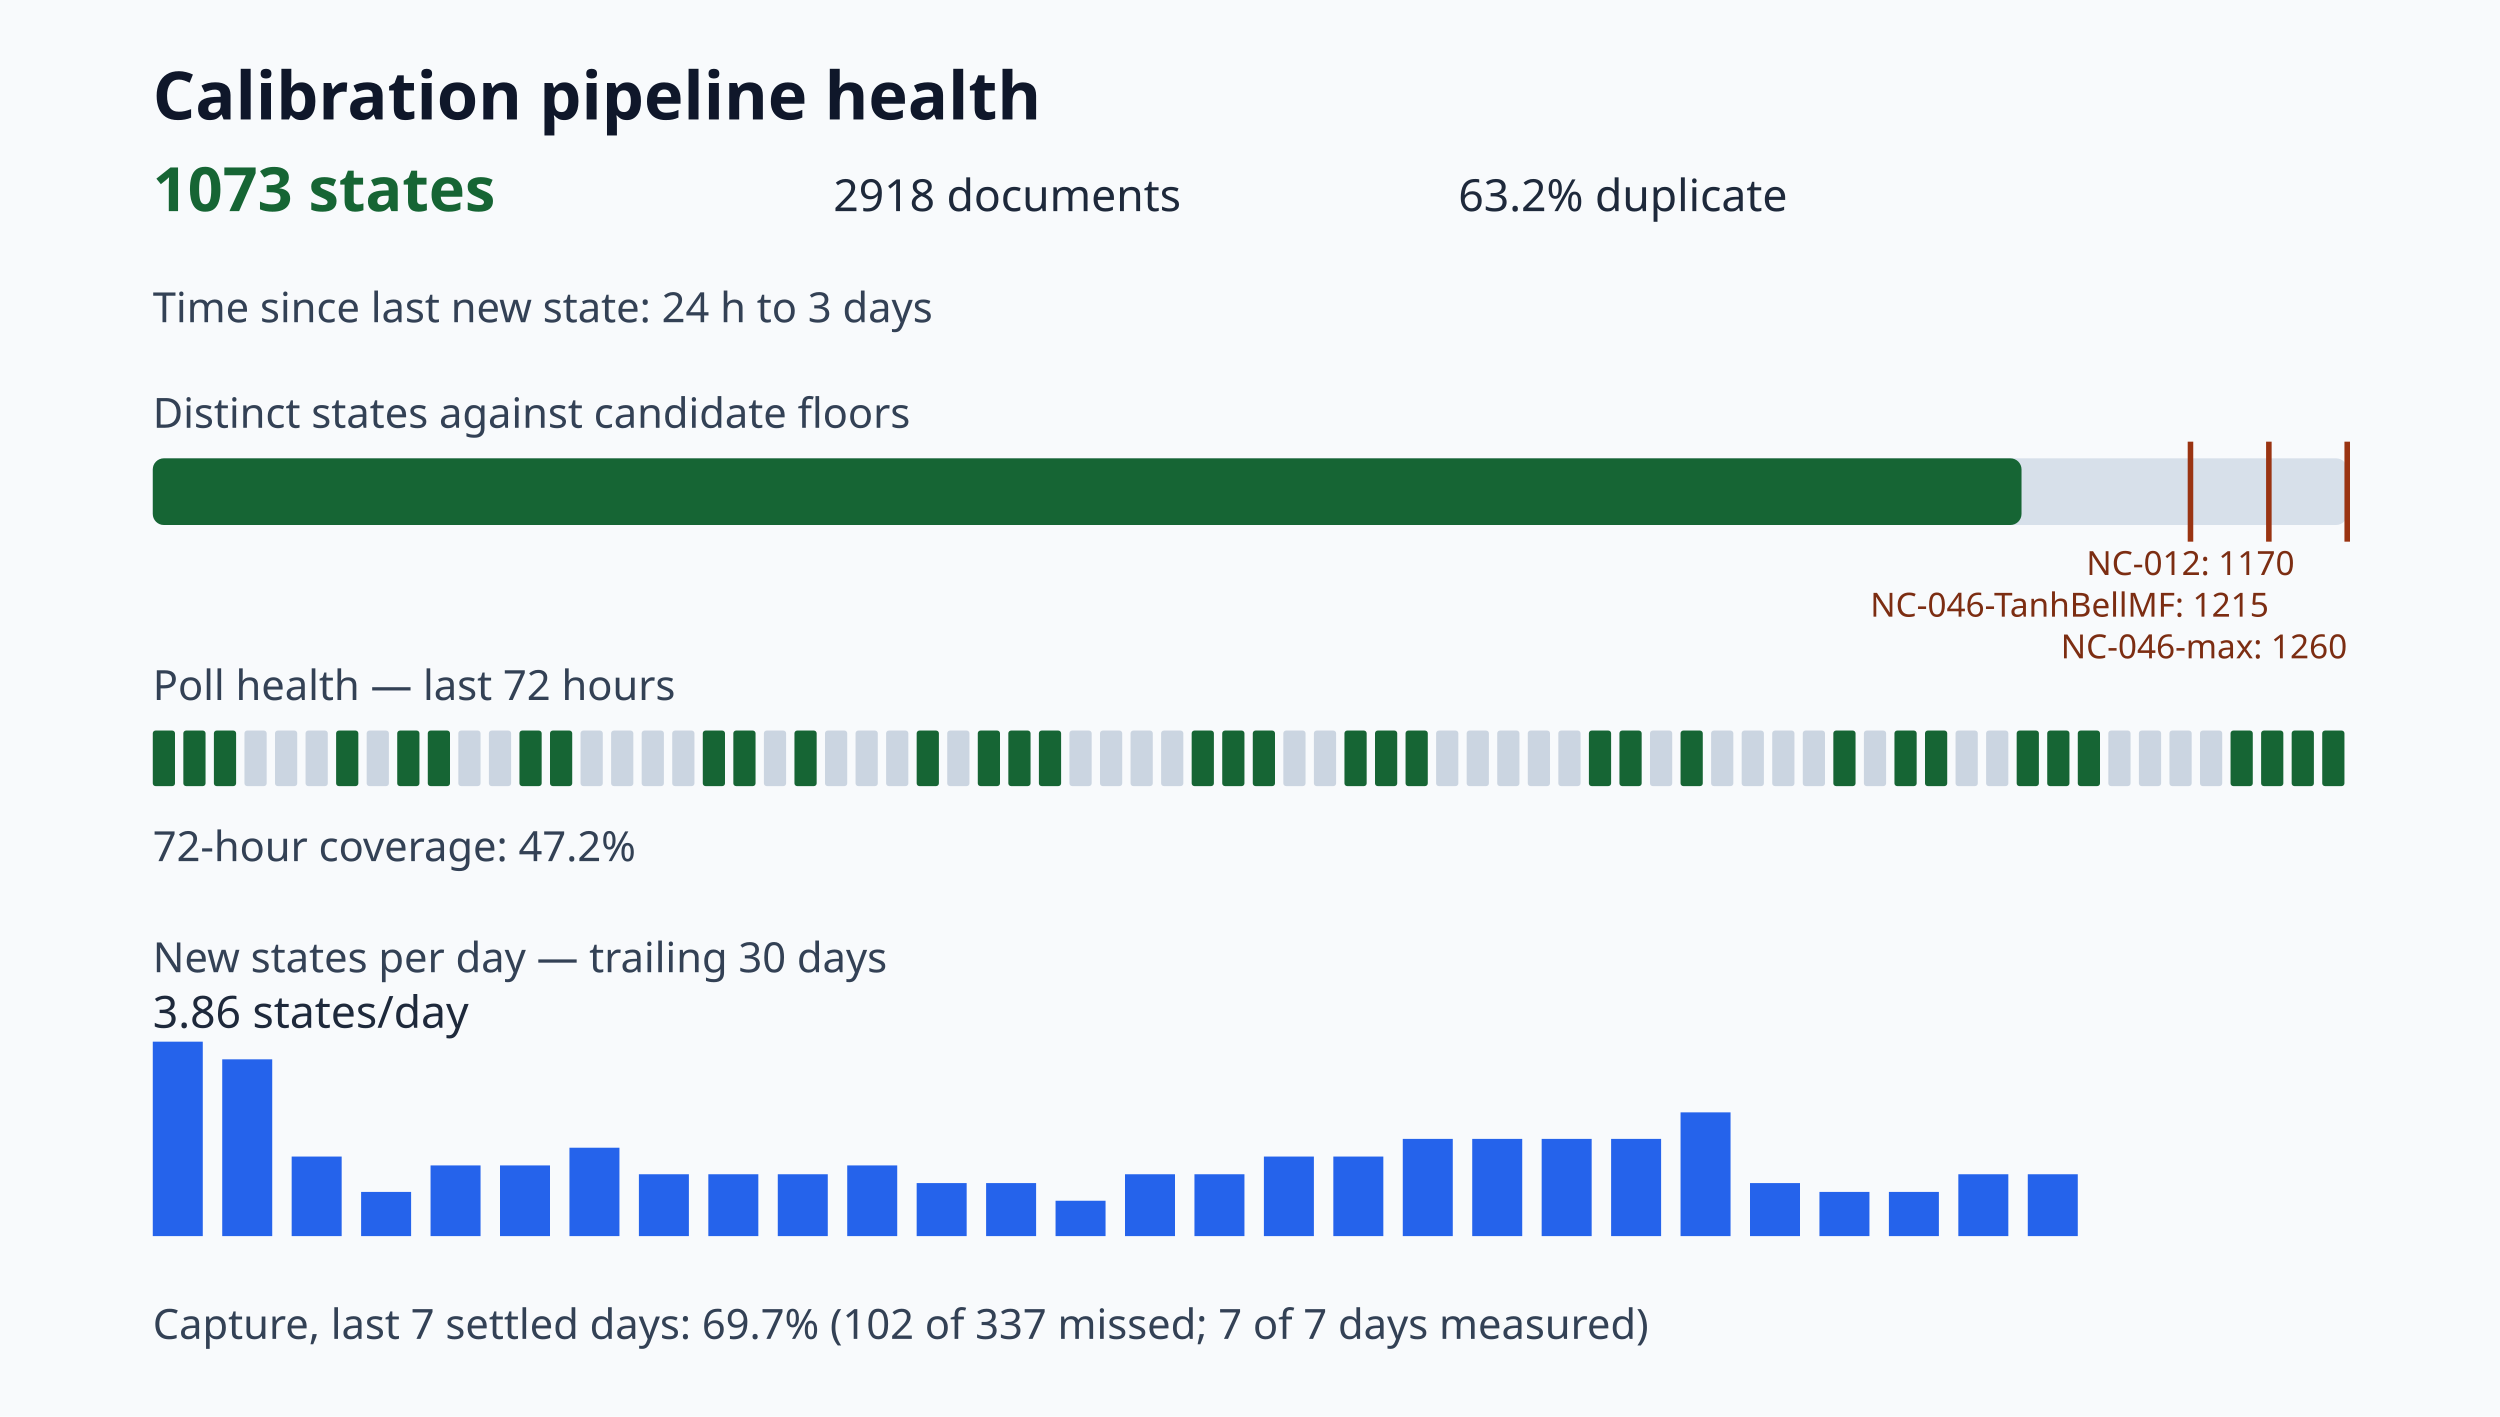
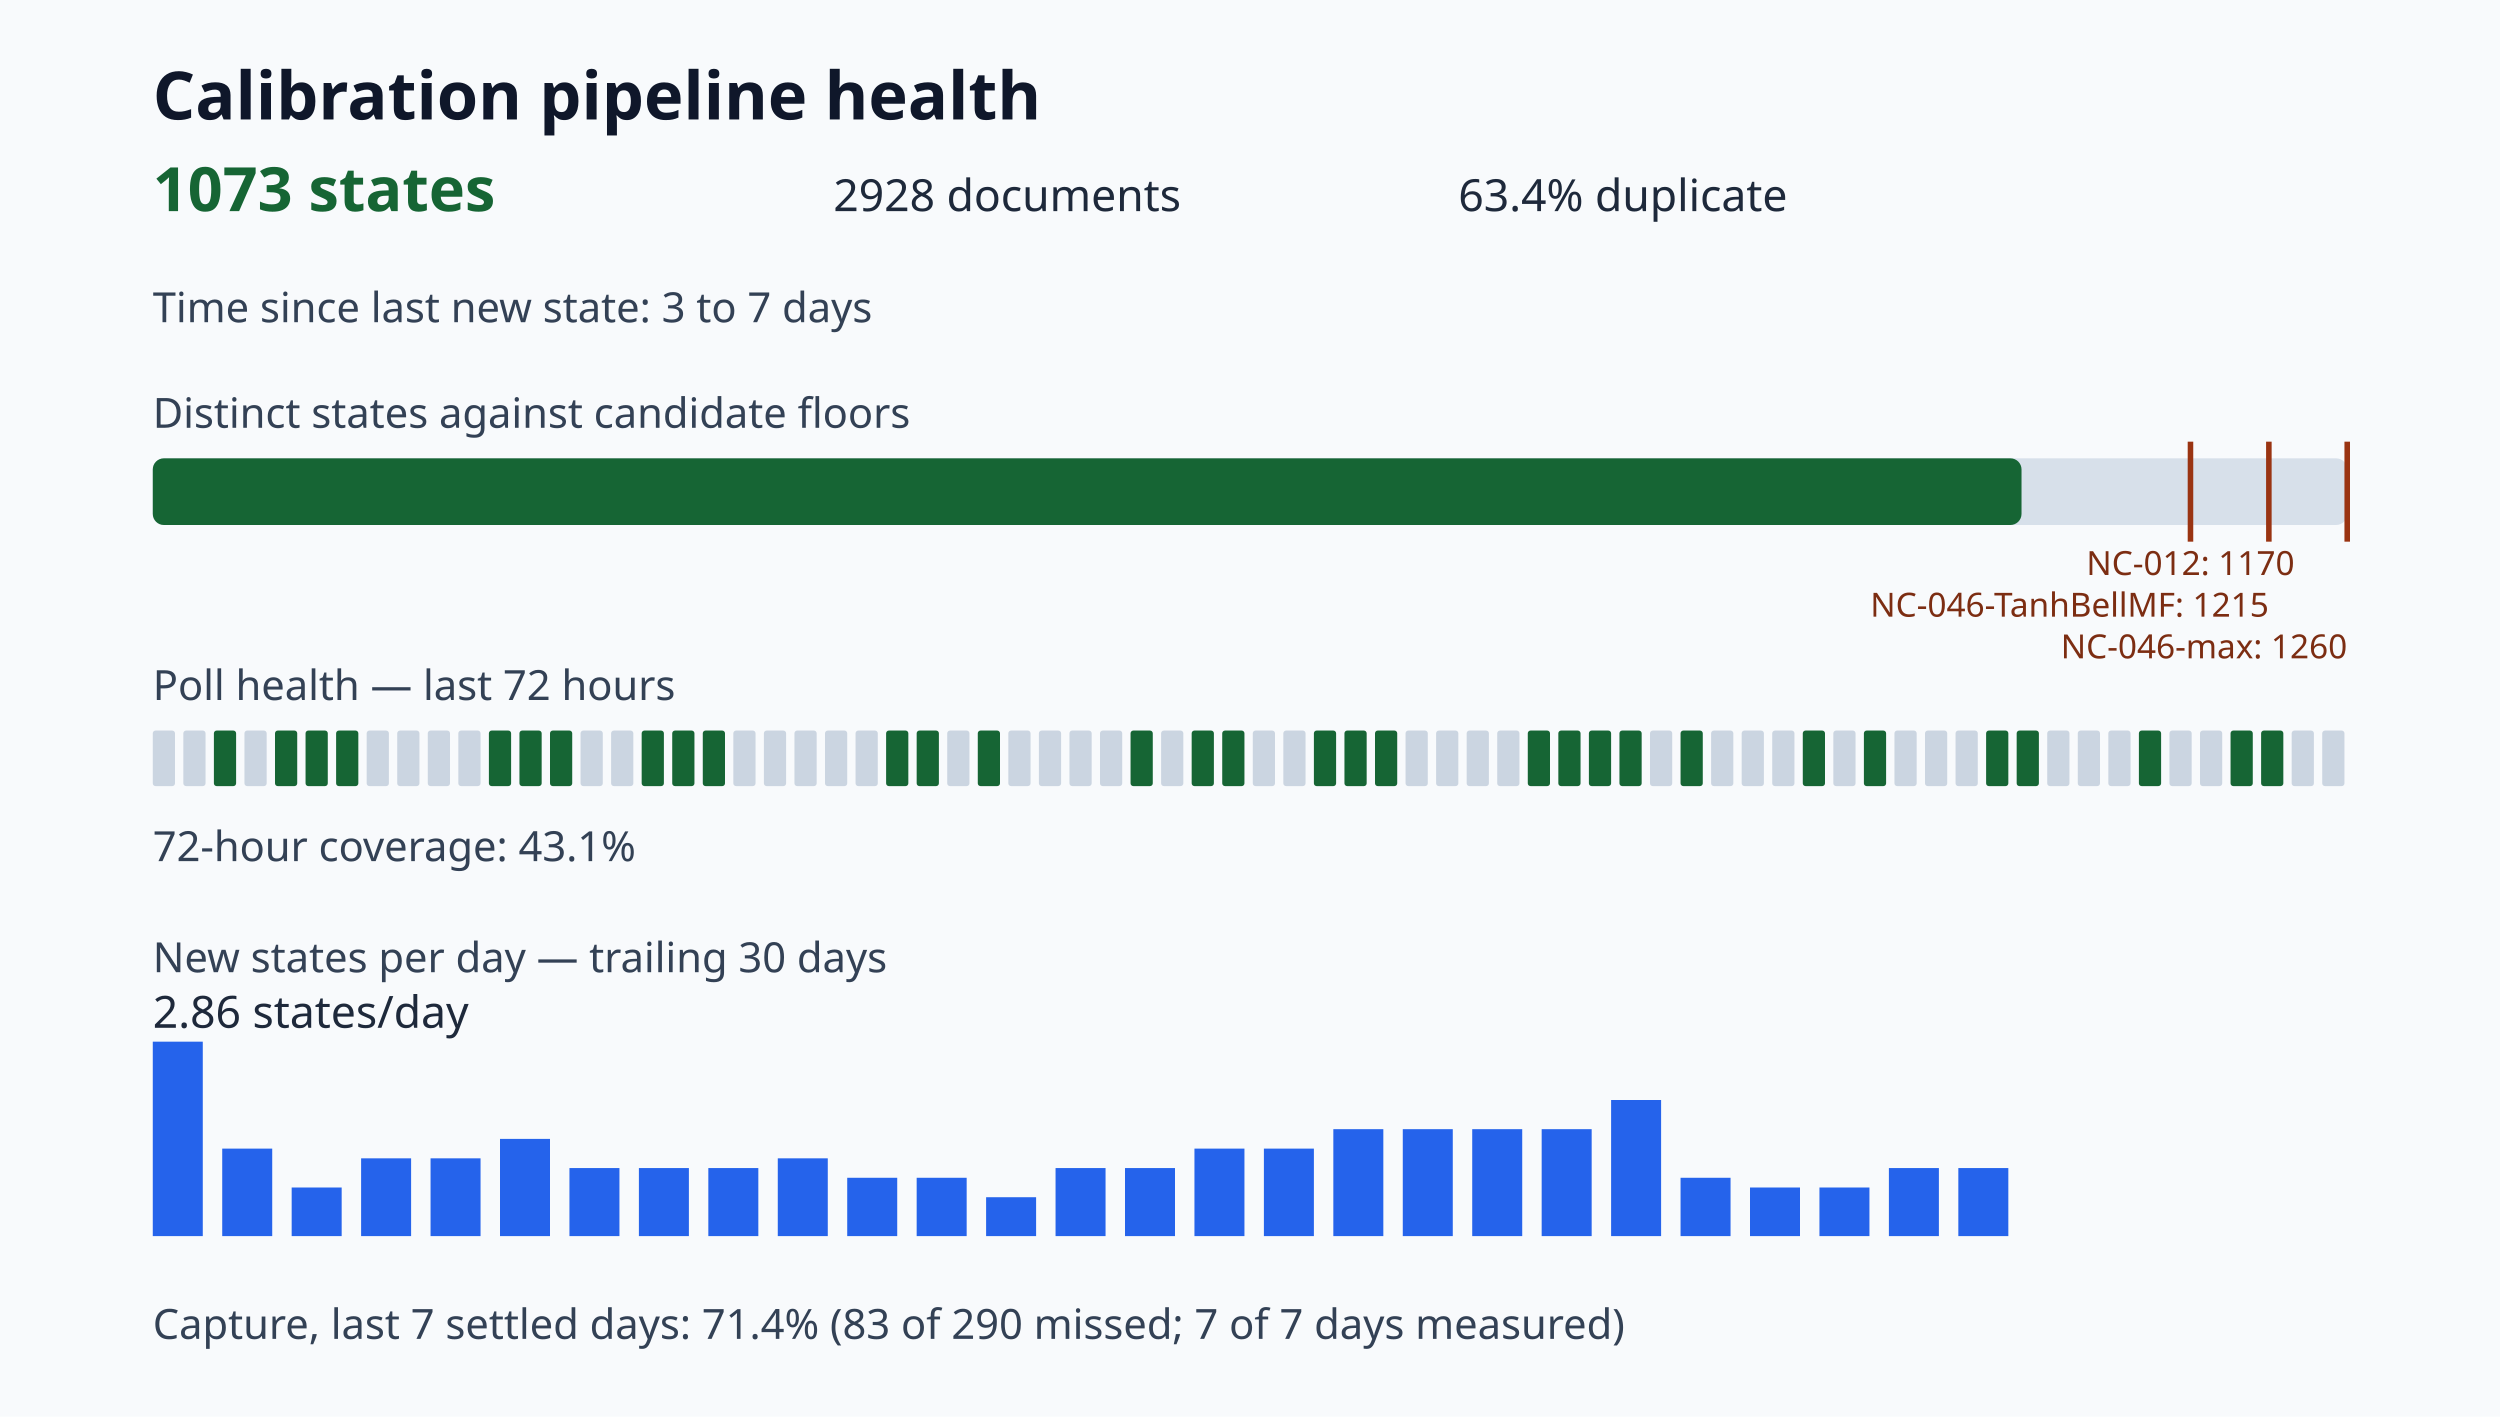
<svg xmlns="http://www.w3.org/2000/svg" viewBox="0 0 900 510" role="img" aria-label="Calibration pipeline health dashboard">
  <style>.title{font:700 24px sans-serif;fill:#0f172a}.value{font:700 22px sans-serif;fill:#166534}.metric{font:16px sans-serif;fill:#1e293b}.label{font:15px sans-serif;fill:#334155}.tiny{font:12px sans-serif;fill:#7c2d12}</style>
  <rect width="100%" height="100%" fill="#f8fafc" />
  <text x="55" y="43" class="title">Calibration pipeline health</text>
  <text x="55" y="76" class="value">1073 states</text>
-   <text x="300" y="76" class="metric">2918 documents</text>
-   <text x="525" y="76" class="metric">63.2% duplicate</text>
-   <text x="55" y="116" class="label">Time since last new state: 24 h to 3 days</text>
+   <text x="300" y="76" class="metric">2928 documents</text>
+   <text x="525" y="76" class="metric">63.4% duplicate</text>
+   <text x="55" y="116" class="label">Time since last new state: 3 to 7 days</text>
  <text x="55" y="154" class="label">Distinct states against candidate floors</text>
  <rect x="55" y="165" width="790" height="24" rx="4" fill="#d7e0ea" />
  <rect x="55" y="165" width="672.75" height="24" rx="4" fill="#166534" />
  <path d="M788.57 159v36" stroke="#9a3412" stroke-width="2" />
  <text x="788.57" y="207" class="tiny" text-anchor="middle">NC-012: 1170</text>
  <path d="M816.79 159v36" stroke="#9a3412" stroke-width="2" />
  <text x="816.79" y="222" class="tiny" text-anchor="end">NC-046-TanhBellMF: 1215</text>
  <path d="M845.00 159v36" stroke="#9a3412" stroke-width="2" />
  <text x="845.00" y="237" class="tiny" text-anchor="end">NC-046-max: 1260</text>
  <text x="55" y="252" class="label">Poll health — last 72 hours</text>
-   <rect x="55" y="263" width="8" height="20" rx="1" fill="#166534" />
-   <rect x="66" y="263" width="8" height="20" rx="1" fill="#166534" />
+   <rect x="55" y="263" width="8" height="20" rx="1" fill="#cbd5e1" />
+   <rect x="66" y="263" width="8" height="20" rx="1" fill="#cbd5e1" />
  <rect x="77" y="263" width="8" height="20" rx="1" fill="#166534" />
  <rect x="88" y="263" width="8" height="20" rx="1" fill="#cbd5e1" />
-   <rect x="99" y="263" width="8" height="20" rx="1" fill="#cbd5e1" />
-   <rect x="110" y="263" width="8" height="20" rx="1" fill="#cbd5e1" />
+   <rect x="99" y="263" width="8" height="20" rx="1" fill="#166534" />
+   <rect x="110" y="263" width="8" height="20" rx="1" fill="#166534" />
  <rect x="121" y="263" width="8" height="20" rx="1" fill="#166534" />
  <rect x="132" y="263" width="8" height="20" rx="1" fill="#cbd5e1" />
-   <rect x="143" y="263" width="8" height="20" rx="1" fill="#166534" />
-   <rect x="154" y="263" width="8" height="20" rx="1" fill="#166534" />
+   <rect x="143" y="263" width="8" height="20" rx="1" fill="#cbd5e1" />
+   <rect x="154" y="263" width="8" height="20" rx="1" fill="#cbd5e1" />
  <rect x="165" y="263" width="8" height="20" rx="1" fill="#cbd5e1" />
-   <rect x="176" y="263" width="8" height="20" rx="1" fill="#cbd5e1" />
+   <rect x="176" y="263" width="8" height="20" rx="1" fill="#166534" />
  <rect x="187" y="263" width="8" height="20" rx="1" fill="#166534" />
  <rect x="198" y="263" width="8" height="20" rx="1" fill="#166534" />
  <rect x="209" y="263" width="8" height="20" rx="1" fill="#cbd5e1" />
  <rect x="220" y="263" width="8" height="20" rx="1" fill="#cbd5e1" />
-   <rect x="231" y="263" width="8" height="20" rx="1" fill="#cbd5e1" />
-   <rect x="242" y="263" width="8" height="20" rx="1" fill="#cbd5e1" />
+   <rect x="231" y="263" width="8" height="20" rx="1" fill="#166534" />
+   <rect x="242" y="263" width="8" height="20" rx="1" fill="#166534" />
  <rect x="253" y="263" width="8" height="20" rx="1" fill="#166534" />
-   <rect x="264" y="263" width="8" height="20" rx="1" fill="#166534" />
+   <rect x="264" y="263" width="8" height="20" rx="1" fill="#cbd5e1" />
  <rect x="275" y="263" width="8" height="20" rx="1" fill="#cbd5e1" />
-   <rect x="286" y="263" width="8" height="20" rx="1" fill="#166534" />
+   <rect x="286" y="263" width="8" height="20" rx="1" fill="#cbd5e1" />
  <rect x="297" y="263" width="8" height="20" rx="1" fill="#cbd5e1" />
  <rect x="308" y="263" width="8" height="20" rx="1" fill="#cbd5e1" />
-   <rect x="319" y="263" width="8" height="20" rx="1" fill="#cbd5e1" />
+   <rect x="319" y="263" width="8" height="20" rx="1" fill="#166534" />
  <rect x="330" y="263" width="8" height="20" rx="1" fill="#166534" />
  <rect x="341" y="263" width="8" height="20" rx="1" fill="#cbd5e1" />
  <rect x="352" y="263" width="8" height="20" rx="1" fill="#166534" />
-   <rect x="363" y="263" width="8" height="20" rx="1" fill="#166534" />
-   <rect x="374" y="263" width="8" height="20" rx="1" fill="#166534" />
+   <rect x="363" y="263" width="8" height="20" rx="1" fill="#cbd5e1" />
+   <rect x="374" y="263" width="8" height="20" rx="1" fill="#cbd5e1" />
  <rect x="385" y="263" width="8" height="20" rx="1" fill="#cbd5e1" />
  <rect x="396" y="263" width="8" height="20" rx="1" fill="#cbd5e1" />
-   <rect x="407" y="263" width="8" height="20" rx="1" fill="#cbd5e1" />
+   <rect x="407" y="263" width="8" height="20" rx="1" fill="#166534" />
  <rect x="418" y="263" width="8" height="20" rx="1" fill="#cbd5e1" />
  <rect x="429" y="263" width="8" height="20" rx="1" fill="#166534" />
  <rect x="440" y="263" width="8" height="20" rx="1" fill="#166534" />
-   <rect x="451" y="263" width="8" height="20" rx="1" fill="#166534" />
+   <rect x="451" y="263" width="8" height="20" rx="1" fill="#cbd5e1" />
  <rect x="462" y="263" width="8" height="20" rx="1" fill="#cbd5e1" />
-   <rect x="473" y="263" width="8" height="20" rx="1" fill="#cbd5e1" />
+   <rect x="473" y="263" width="8" height="20" rx="1" fill="#166534" />
  <rect x="484" y="263" width="8" height="20" rx="1" fill="#166534" />
  <rect x="495" y="263" width="8" height="20" rx="1" fill="#166534" />
-   <rect x="506" y="263" width="8" height="20" rx="1" fill="#166534" />
+   <rect x="506" y="263" width="8" height="20" rx="1" fill="#cbd5e1" />
  <rect x="517" y="263" width="8" height="20" rx="1" fill="#cbd5e1" />
  <rect x="528" y="263" width="8" height="20" rx="1" fill="#cbd5e1" />
  <rect x="539" y="263" width="8" height="20" rx="1" fill="#cbd5e1" />
-   <rect x="550" y="263" width="8" height="20" rx="1" fill="#cbd5e1" />
-   <rect x="561" y="263" width="8" height="20" rx="1" fill="#cbd5e1" />
+   <rect x="550" y="263" width="8" height="20" rx="1" fill="#166534" />
+   <rect x="561" y="263" width="8" height="20" rx="1" fill="#166534" />
  <rect x="572" y="263" width="8" height="20" rx="1" fill="#166534" />
  <rect x="583" y="263" width="8" height="20" rx="1" fill="#166534" />
  <rect x="594" y="263" width="8" height="20" rx="1" fill="#cbd5e1" />
  <rect x="605" y="263" width="8" height="20" rx="1" fill="#166534" />
  <rect x="616" y="263" width="8" height="20" rx="1" fill="#cbd5e1" />
  <rect x="627" y="263" width="8" height="20" rx="1" fill="#cbd5e1" />
  <rect x="638" y="263" width="8" height="20" rx="1" fill="#cbd5e1" />
-   <rect x="649" y="263" width="8" height="20" rx="1" fill="#cbd5e1" />
-   <rect x="660" y="263" width="8" height="20" rx="1" fill="#166534" />
-   <rect x="671" y="263" width="8" height="20" rx="1" fill="#cbd5e1" />
-   <rect x="682" y="263" width="8" height="20" rx="1" fill="#166534" />
-   <rect x="693" y="263" width="8" height="20" rx="1" fill="#166534" />
+   <rect x="649" y="263" width="8" height="20" rx="1" fill="#166534" />
+   <rect x="660" y="263" width="8" height="20" rx="1" fill="#cbd5e1" />
+   <rect x="671" y="263" width="8" height="20" rx="1" fill="#166534" />
+   <rect x="682" y="263" width="8" height="20" rx="1" fill="#cbd5e1" />
+   <rect x="693" y="263" width="8" height="20" rx="1" fill="#cbd5e1" />
  <rect x="704" y="263" width="8" height="20" rx="1" fill="#cbd5e1" />
-   <rect x="715" y="263" width="8" height="20" rx="1" fill="#cbd5e1" />
+   <rect x="715" y="263" width="8" height="20" rx="1" fill="#166534" />
  <rect x="726" y="263" width="8" height="20" rx="1" fill="#166534" />
-   <rect x="737" y="263" width="8" height="20" rx="1" fill="#166534" />
-   <rect x="748" y="263" width="8" height="20" rx="1" fill="#166534" />
+   <rect x="737" y="263" width="8" height="20" rx="1" fill="#cbd5e1" />
+   <rect x="748" y="263" width="8" height="20" rx="1" fill="#cbd5e1" />
  <rect x="759" y="263" width="8" height="20" rx="1" fill="#cbd5e1" />
-   <rect x="770" y="263" width="8" height="20" rx="1" fill="#cbd5e1" />
+   <rect x="770" y="263" width="8" height="20" rx="1" fill="#166534" />
  <rect x="781" y="263" width="8" height="20" rx="1" fill="#cbd5e1" />
  <rect x="792" y="263" width="8" height="20" rx="1" fill="#cbd5e1" />
  <rect x="803" y="263" width="8" height="20" rx="1" fill="#166534" />
  <rect x="814" y="263" width="8" height="20" rx="1" fill="#166534" />
-   <rect x="825" y="263" width="8" height="20" rx="1" fill="#166534" />
-   <rect x="836" y="263" width="8" height="20" rx="1" fill="#166534" />
-   <text x="55" y="310" class="label">72-hour coverage: 47.2%</text>
+   <rect x="825" y="263" width="8" height="20" rx="1" fill="#cbd5e1" />
+   <rect x="836" y="263" width="8" height="20" rx="1" fill="#cbd5e1" />
+   <text x="55" y="310" class="label">72-hour coverage: 43.1%</text>
  <text x="55" y="350" class="label">New states per day — trailing 30 days</text>
  <rect x="55" y="375.00" width="18" height="70.00" fill="#2563eb" />
-   <rect x="80" y="381.36" width="18" height="63.64" fill="#2563eb" />
-   <rect x="105" y="416.36" width="18" height="28.64" fill="#2563eb" />
-   <rect x="130" y="429.09" width="18" height="15.91" fill="#2563eb" />
-   <rect x="155" y="419.55" width="18" height="25.45" fill="#2563eb" />
-   <rect x="180" y="419.55" width="18" height="25.45" fill="#2563eb" />
-   <rect x="205" y="413.18" width="18" height="31.82" fill="#2563eb" />
-   <rect x="230" y="422.73" width="18" height="22.27" fill="#2563eb" />
-   <rect x="255" y="422.73" width="18" height="22.27" fill="#2563eb" />
-   <rect x="280" y="422.73" width="18" height="22.27" fill="#2563eb" />
-   <rect x="305" y="419.55" width="18" height="25.45" fill="#2563eb" />
-   <rect x="330" y="425.91" width="18" height="19.09" fill="#2563eb" />
-   <rect x="355" y="425.91" width="18" height="19.09" fill="#2563eb" />
-   <rect x="380" y="432.27" width="18" height="12.73" fill="#2563eb" />
-   <rect x="405" y="422.73" width="18" height="22.27" fill="#2563eb" />
-   <rect x="430" y="422.73" width="18" height="22.27" fill="#2563eb" />
-   <rect x="455" y="416.36" width="18" height="28.64" fill="#2563eb" />
-   <rect x="480" y="416.36" width="18" height="28.64" fill="#2563eb" />
-   <rect x="505" y="410.00" width="18" height="35.00" fill="#2563eb" />
-   <rect x="530" y="410.00" width="18" height="35.00" fill="#2563eb" />
-   <rect x="555" y="410.00" width="18" height="35.00" fill="#2563eb" />
-   <rect x="580" y="410.00" width="18" height="35.00" fill="#2563eb" />
-   <rect x="605" y="400.45" width="18" height="44.55" fill="#2563eb" />
-   <rect x="630" y="425.91" width="18" height="19.09" fill="#2563eb" />
-   <rect x="655" y="429.09" width="18" height="15.91" fill="#2563eb" />
-   <rect x="680" y="429.09" width="18" height="15.91" fill="#2563eb" />
-   <rect x="705" y="422.73" width="18" height="22.27" fill="#2563eb" />
-   <rect x="730" y="422.73" width="18" height="22.27" fill="#2563eb" />
+   <rect x="80" y="413.50" width="18" height="31.50" fill="#2563eb" />
+   <rect x="105" y="427.50" width="18" height="17.50" fill="#2563eb" />
+   <rect x="130" y="417.00" width="18" height="28.00" fill="#2563eb" />
+   <rect x="155" y="417.00" width="18" height="28.00" fill="#2563eb" />
+   <rect x="180" y="410.00" width="18" height="35.00" fill="#2563eb" />
+   <rect x="205" y="420.50" width="18" height="24.50" fill="#2563eb" />
+   <rect x="230" y="420.50" width="18" height="24.50" fill="#2563eb" />
+   <rect x="255" y="420.50" width="18" height="24.50" fill="#2563eb" />
+   <rect x="280" y="417.00" width="18" height="28.00" fill="#2563eb" />
+   <rect x="305" y="424.00" width="18" height="21.00" fill="#2563eb" />
+   <rect x="330" y="424.00" width="18" height="21.00" fill="#2563eb" />
+   <rect x="355" y="431.00" width="18" height="14.00" fill="#2563eb" />
+   <rect x="380" y="420.50" width="18" height="24.50" fill="#2563eb" />
+   <rect x="405" y="420.50" width="18" height="24.50" fill="#2563eb" />
+   <rect x="430" y="413.50" width="18" height="31.50" fill="#2563eb" />
+   <rect x="455" y="413.50" width="18" height="31.50" fill="#2563eb" />
+   <rect x="480" y="406.50" width="18" height="38.50" fill="#2563eb" />
+   <rect x="505" y="406.50" width="18" height="38.50" fill="#2563eb" />
+   <rect x="530" y="406.50" width="18" height="38.50" fill="#2563eb" />
+   <rect x="555" y="406.50" width="18" height="38.50" fill="#2563eb" />
+   <rect x="580" y="396.00" width="18" height="49.00" fill="#2563eb" />
+   <rect x="605" y="424.00" width="18" height="21.00" fill="#2563eb" />
+   <rect x="630" y="427.50" width="18" height="17.50" fill="#2563eb" />
+   <rect x="655" y="427.50" width="18" height="17.50" fill="#2563eb" />
+   <rect x="680" y="420.50" width="18" height="24.50" fill="#2563eb" />
+   <rect x="705" y="420.50" width="18" height="24.50" fill="#2563eb" />
+   <rect x="730" y="445.00" width="18" height="0.00" fill="#2563eb" />
  <rect x="755" y="445.00" width="18" height="0.00" fill="#2563eb" />
  <rect x="780" y="445.00" width="18" height="0.00" fill="#2563eb" />
-   <text x="55" y="370" class="metric">3.86 states/day</text>
-   <text x="55" y="482" class="label">Capture, last 7 settled days: 69.7% (102 of 337 missed; 7 of 7 days measured)</text>
+   <text x="55" y="370" class="metric">2.86 states/day</text>
+   <text x="55" y="482" class="label">Capture, last 7 settled days: 71.4% (83 of 290 missed; 7 of 7 days measured)</text>
</svg>
